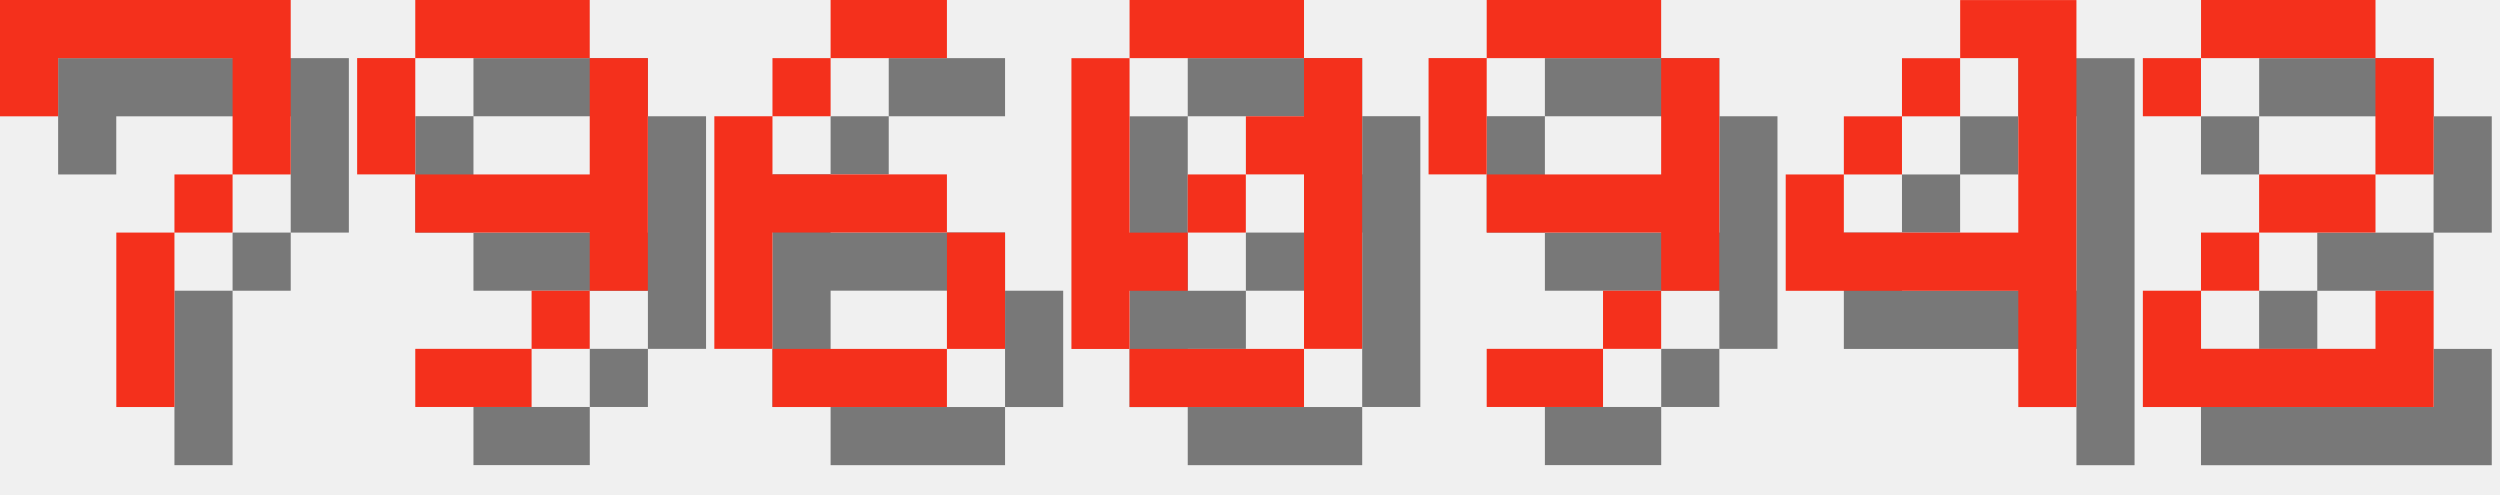
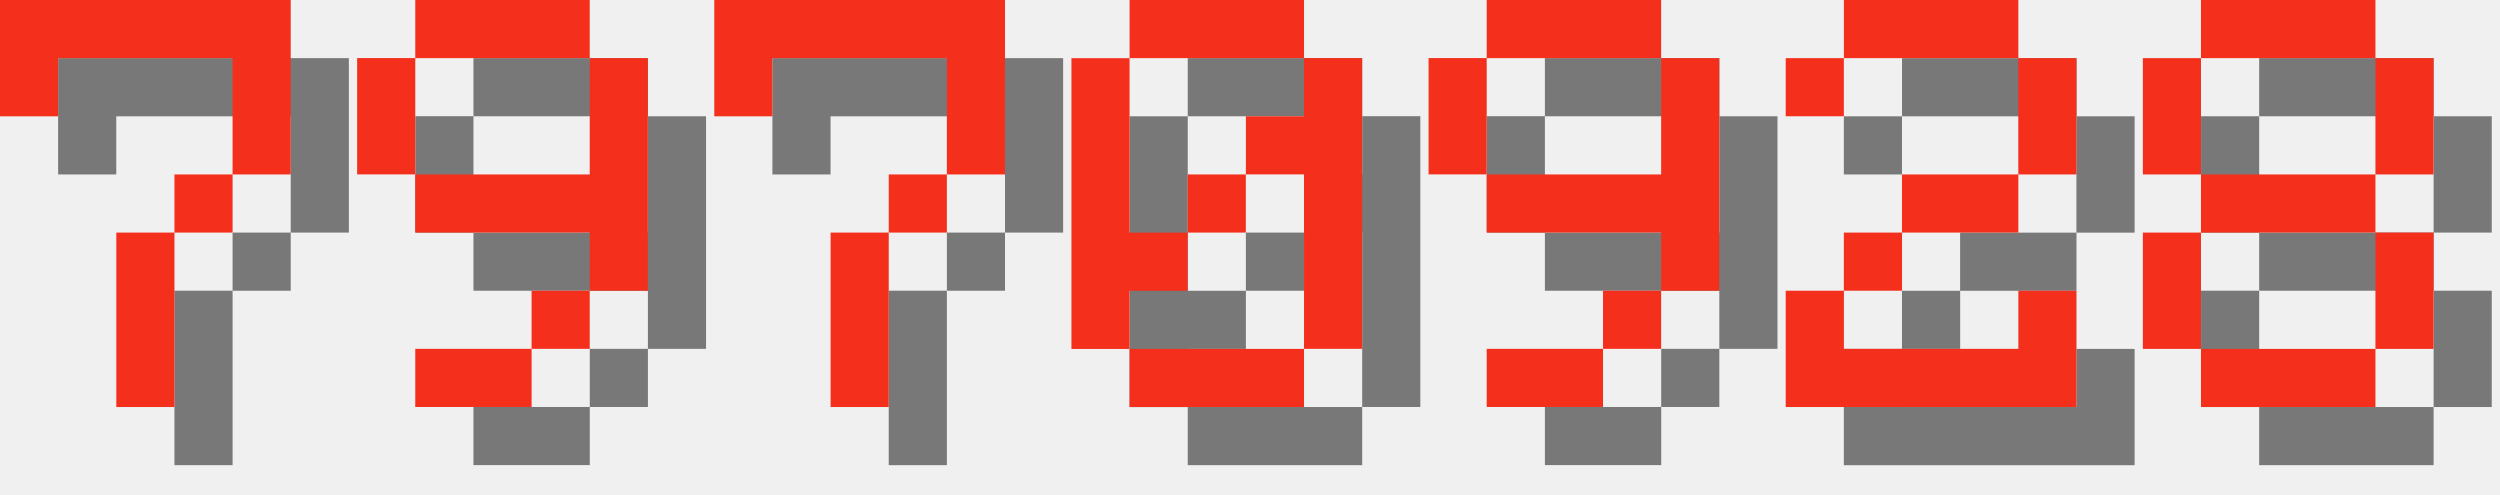
<svg xmlns="http://www.w3.org/2000/svg" version="1.1" width="182.0" height="36">
  <style>
        .text-foreground {
            fill: #F4301C;
        }
        .text-shadow {
            fill: #000000;
            fill-opacity: 0.5;
        }
    </style>
  <g class="digit" id="digit_7" transform="translate(0.0, 0), scale(4)">
    <path id="digit_7_shadow" class="text-shadow" d="m1.058 1.058 2e-6 2.117h1.058v-1.058h3.175v1.058l2e-7 1.058h-1.058v1.058h-1.058l4e-7 3.175 1.058 1e-7v-3.175h1.058v-1.058h1.058l5e-7 -1.058v-2.117z" fill-opacity=".5" style="paint-order:stroke fill markers" />
    <path id="digit_7_fg" class="text-foreground" d="m0 0 2e-6 2.117h1.058v-1.058h3.175v1.058l2e-7 1.058h-1.058v1.058h-1.058l4e-7 3.175 1.058 1e-7v-3.175h1.058v-1.058h1.058l5e-7 -1.058v-2.117z" fill="#fff" style="paint-order:stroke fill markers" />
  </g>
  <g class="digit" id="digit_9" transform="translate(26.0, 0), scale(4)">
    <path id="digit_9_shadow" class="text-shadow" d="m2.117 1.058v1.058h3.175v-1.058h-3.175zm3.175 1.058v2.117h-3.175v1.058h3.175v1.058h1.058v-4.233h-1.058zm0 4.233h-1.058v1.058h1.058v-1.058zm-1.058 1.058h-2.117v1.058h2.117v-1.058zm-2.117-3.175v-2.117h-1.058v2.117h1.058z" fill-opacity=".5" style="paint-order:stroke fill markers" />
    <path id="digit_9_fg" class="text-foreground" d="m1.058 0v1.058h3.175v-1.058h-3.175zm3.175 1.058v2.117h-3.175v1.058h3.175v1.058h1.058v-4.233h-1.058zm0 4.233h-1.058v1.058h1.058v-1.058zm-1.058 1.058h-2.117v1.058h2.117v-1.058zm-2.117-3.175v-2.117h-1.058v2.117h1.058z" fill="#fff" style="paint-order:stroke fill markers" />
  </g>
-   <g class="digit" id="digit_6" transform="translate(52.0, 0), scale(4)">
-     <path id="digit_6_shadow" class="text-shadow" d="m3.175 1.058v1.058h2.117v-1.058h-2.117zm0 1.058h-1.058v1.058h1.058v-1.058zm-1.058 1.058h-1.058v4.233h1.058v-2.117h3.175v-1.058h-3.175v-1.058zm3.175 2.117v2.117h1.058v-2.117h-1.058zm0 2.117h-3.175v1.058h3.175v-1.058z" fill-opacity=".5" style="paint-order:stroke fill markers" />
-     <path id="digit_6_fg" class="text-foreground" d="m2.117 0v1.058h2.117v-1.058h-2.117zm0 1.058h-1.058v1.058h1.058v-1.058zm-1.058 1.058h-1.058v4.233h1.058v-2.117h3.175v-1.058h-3.175v-1.058zm3.175 2.117v2.117h1.058v-2.117h-1.058zm0 2.117h-3.175v1.058h3.175v-1.058z" fill="#fff" style="paint-order:stroke fill markers" />
+   <g class="digit" id="digit_7" transform="translate(52.0, 0), scale(4)">
+     <path id="digit_7_shadow" class="text-shadow" d="m1.058 1.058 2e-6 2.117h1.058v-1.058h3.175v1.058l2e-7 1.058h-1.058v1.058h-1.058l4e-7 3.175 1.058 1e-7v-3.175h1.058v-1.058h1.058l5e-7 -1.058v-2.117z" fill-opacity=".5" style="paint-order:stroke fill markers" />
+     <path id="digit_7_fg" class="text-foreground" d="m0 0 2e-6 2.117h1.058v-1.058h3.175v1.058l2e-7 1.058h-1.058v1.058h-1.058l4e-7 3.175 1.058 1e-7v-3.175h1.058v-1.058h1.058l5e-7 -1.058v-2.117z" fill="#fff" style="paint-order:stroke fill markers" />
  </g>
  <g class="digit" id="digit_0" transform="translate(78.0, 0), scale(4)">
    <path id="digit_0_shadow" class="text-shadow" d="m2.117 1.058v1.058h3.175v-1.058h-3.175zm3.175 1.058v1.058h-1.058v1.058h1.058v3.175h1.058v-5.292h-1.058zm0 5.292h-3.175v1.058h3.175v-1.058zm-3.175 0v-1.058h1.058v-1.058h-1.058v-3.175h-1.058v5.292h1.058zm1.058-2.117h1.058v-1.058h-1.058v1.058z" fill-opacity=".5" style="paint-order:stroke fill markers" />
    <path id="digit_0_fg" class="text-foreground" d="m1.058 0v1.058h3.175v-1.058h-3.175zm3.175 1.058v1.058h-1.058v1.058h1.058v3.175h1.058v-5.292h-1.058zm0 5.292h-3.175v1.058h3.175v-1.058zm-3.175 0v-1.058h1.058v-1.058h-1.058v-3.175h-1.058v5.292h1.058zm1.058-2.117h1.058v-1.058h-1.058v1.058z" fill="#fff" style="paint-order:stroke fill markers" />
  </g>
  <g class="digit" id="digit_9" transform="translate(104.0, 0), scale(4)">
    <path id="digit_9_shadow" class="text-shadow" d="m2.117 1.058v1.058h3.175v-1.058h-3.175zm3.175 1.058v2.117h-3.175v1.058h3.175v1.058h1.058v-4.233h-1.058zm0 4.233h-1.058v1.058h1.058v-1.058zm-1.058 1.058h-2.117v1.058h2.117v-1.058zm-2.117-3.175v-2.117h-1.058v2.117h1.058z" fill-opacity=".5" style="paint-order:stroke fill markers" />
    <path id="digit_9_fg" class="text-foreground" d="m1.058 0v1.058h3.175v-1.058h-3.175zm3.175 1.058v2.117h-3.175v1.058h3.175v1.058h1.058v-4.233h-1.058zm0 4.233h-1.058v1.058h1.058v-1.058zm-1.058 1.058h-2.117v1.058h2.117v-1.058zm-2.117-3.175v-2.117h-1.058v2.117h1.058z" fill="#fff" style="paint-order:stroke fill markers" />
  </g>
-   <g class="digit" id="digit_4" transform="translate(130.0, 0), scale(4)">
-     <path id="digit_4_shadow" class="text-shadow" d="m4.233 1.058v1.058h1.058v3.175h-3.175v-1.058h-1.058v2.117h4.233v2.117h1.058v-7.408h-2.117zm-2.117 3.175h1.058v-1.058h-1.058v1.058zm1.058-1.058h1.058v-1.058h-1.058v1.058z" fill-opacity=".5" style="paint-order:stroke fill markers" />
-     <path id="digit_4_fg" class="text-foreground" d="m3.175 0v1.058h1.058v3.175h-3.175v-1.058h-1.058v2.117h4.233v2.117h1.058v-7.408h-2.117zm-2.117 3.175h1.058v-1.058h-1.058v1.058zm1.058-1.058h1.058v-1.058h-1.058v1.058z" fill="#fff" style="paint-order:stroke fill markers" />
-   </g>
-   <g class="digit" id="digit_2" transform="translate(156.0, 0), scale(4)">
+   <g class="digit" id="digit_2" transform="translate(130.0, 0), scale(4)">
    <path id="digit_2_shadow" class="text-shadow" d="m1.058 2.117v1.058h1.058v-1.058h3.175v2.117h-2.117v1.058h-1.058v1.058h-1.058v2.117h5.292v-2.117h-1.058v1.058h-3.175v-1.058h1.058v-1.058h2.117v-1.058h1.058v-2.117h-1.058v-1.058h-3.175v1.058h-1.058z" fill-opacity=".5" style="paint-order:stroke fill markers" />
    <path id="digit_2_fg" class="text-foreground" d="m0 1.058v1.058h1.058v-1.058h3.175v2.117h-2.117v1.058h-1.058v1.058h-1.058v2.117h5.292v-2.117h-1.058v1.058h-3.175v-1.058h1.058v-1.058h2.117v-1.058h1.058v-2.117h-1.058v-1.058h-3.175v1.058h-1.058z" fill="#fff" style="paint-order:stroke fill markers" />
  </g>
+   <g class="digit" id="digit_8" transform="translate(156.0, 0), scale(4)">
+     <path id="digit_8_shadow" class="text-shadow" d="m2.117 1.058v1.058h3.175v-1.058h-3.175zm3.175 1.058v2.117h1.058v-2.117h-1.058zm0 2.117h-3.175v1.058h3.175v-1.058zm0 1.058v2.117h1.058v-2.117h-1.058zm0 2.117h-3.175v1.058h3.175v-1.058zm-3.175 0v-2.117h-1.058v2.117h1.058zm0-3.175v-2.117h-1.058v2.117h1.058z" fill-opacity=".5" style="paint-order:stroke fill markers" />
+     <path id="digit_8_fg" class="text-foreground" d="m1.058 0v1.058h3.175v-1.058h-3.175zm3.175 1.058v2.117h1.058v-2.117h-1.058zm0 2.117h-3.175v1.058h3.175v-1.058zm0 1.058v2.117h1.058v-2.117h-1.058zm0 2.117h-3.175v1.058h3.175v-1.058zm-3.175 0v-2.117h-1.058v2.117h1.058zm0-3.175v-2.117h-1.058v2.117h1.058z" fill="#fff" style="paint-order:stroke fill markers" />
+   </g>
</svg>
